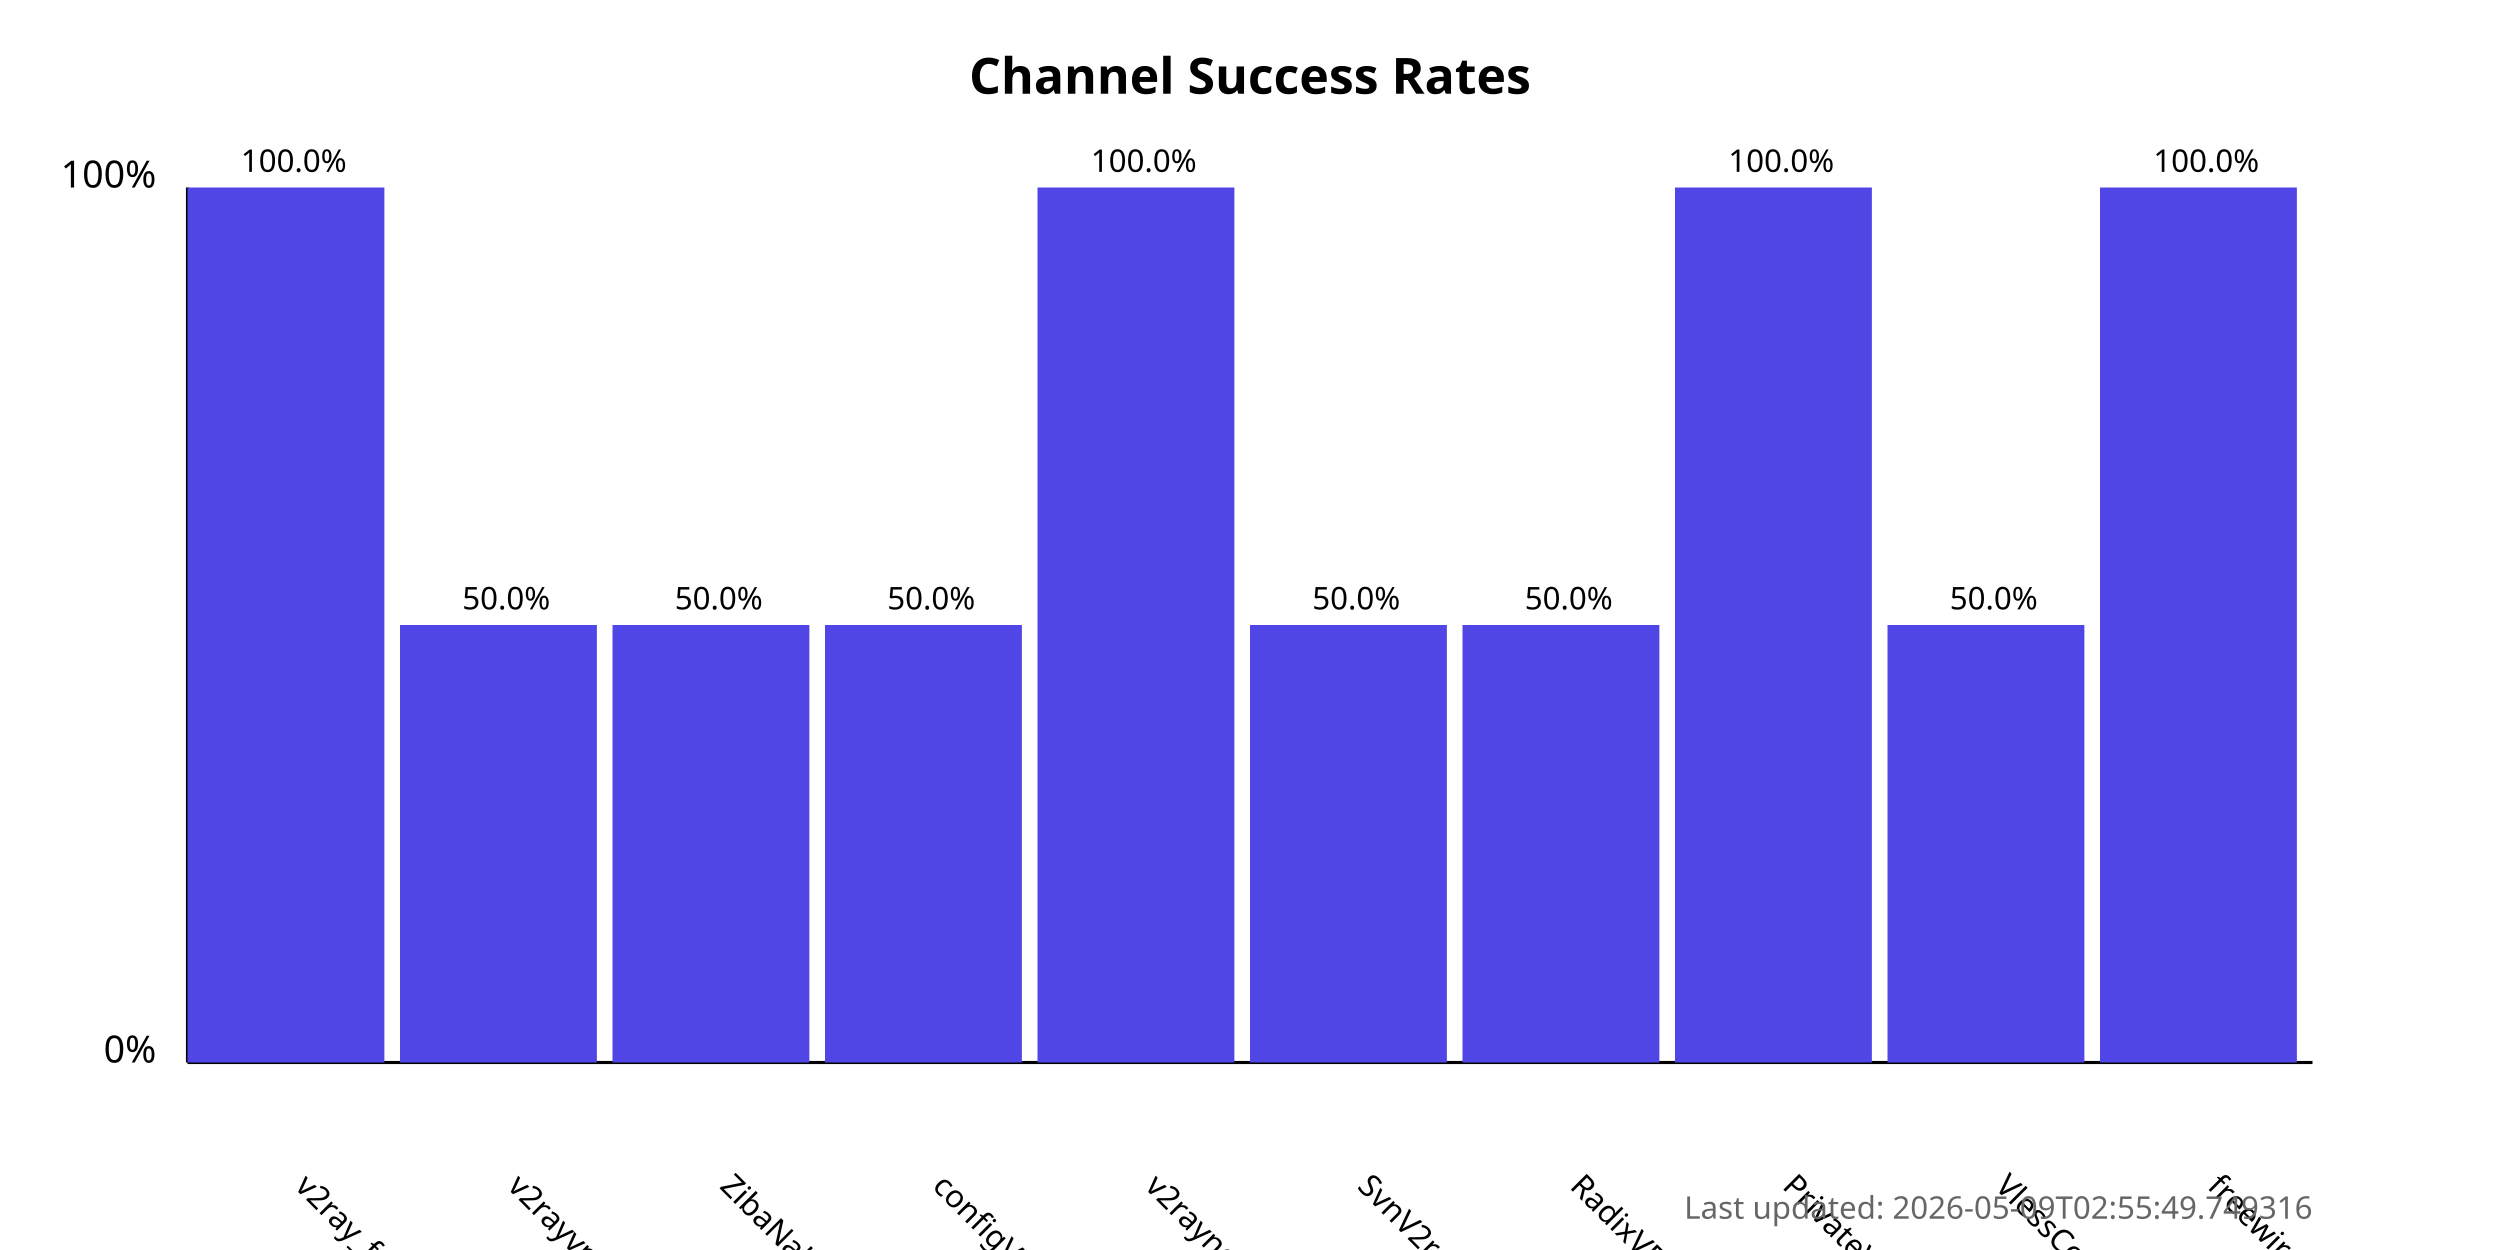
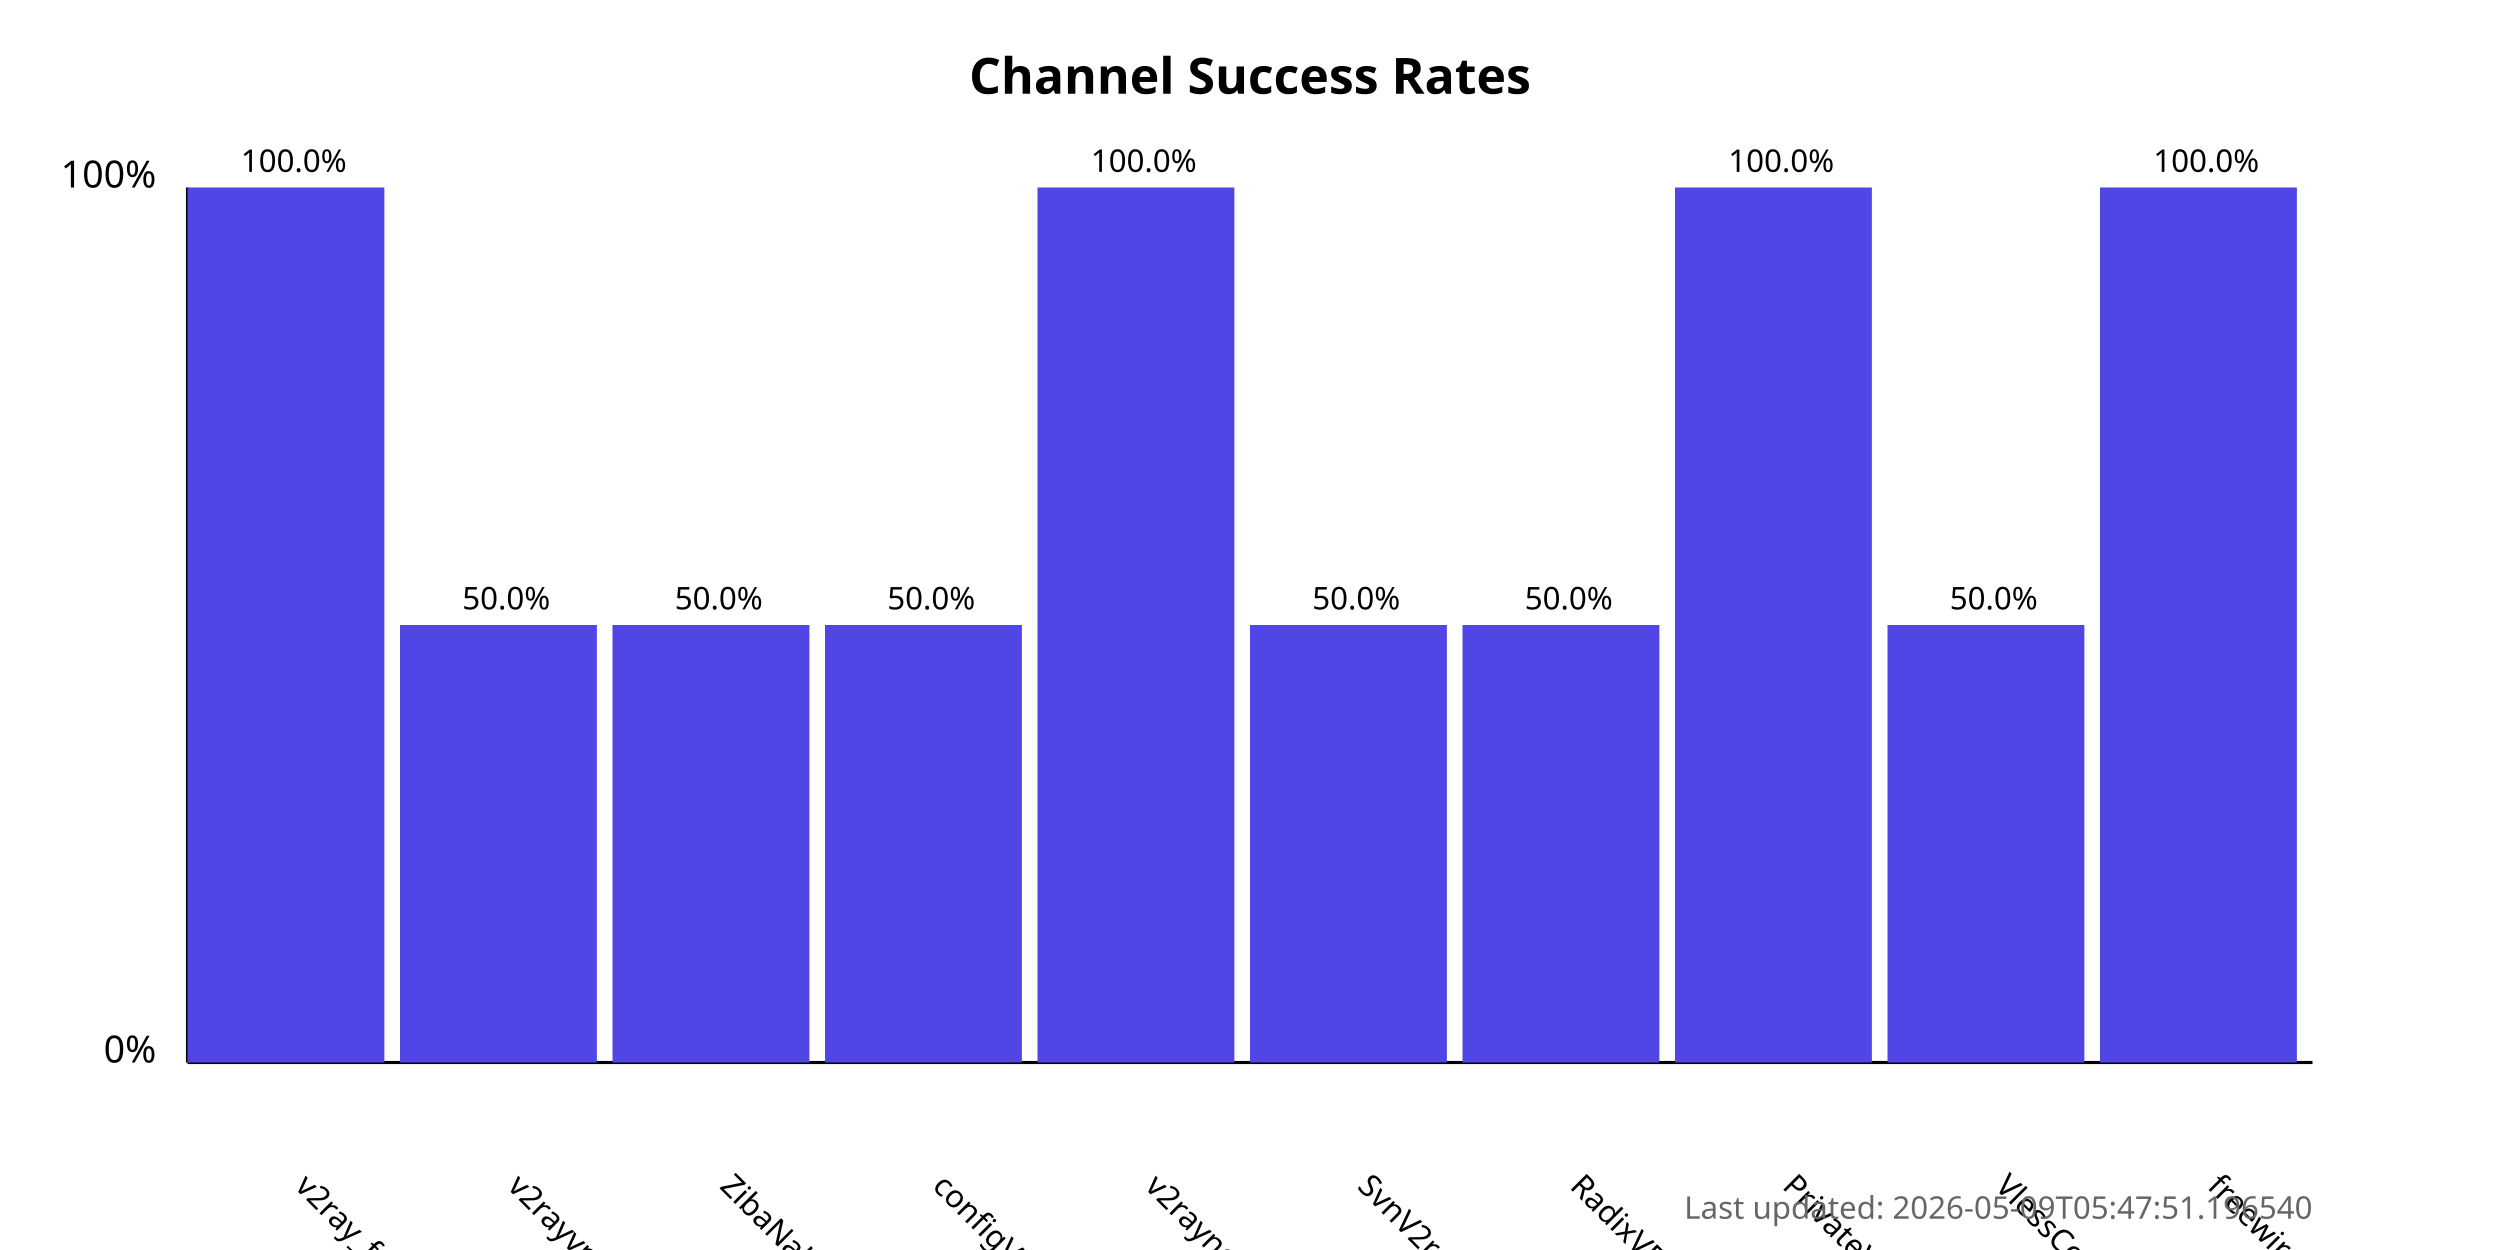
<svg xmlns="http://www.w3.org/2000/svg" width="800" height="400">
  <style>
            .chart-title { font: bold 16px sans-serif; }
            .axis-label { font: 12px sans-serif; }
            .tick-label { font: 10px sans-serif; }
            .bar { fill: #4f46e5; }
            .bar:hover { fill: #6366f1; }
            .timestamp { font: 10px sans-serif; fill: #666; }
        </style>
  <text x="400.0" y="30" text-anchor="middle" class="chart-title">
            Channel Success Rates
        </text>
  <line x1="60" y1="340" x2="60" y2="60" stroke="black" stroke-width="1" />
  <line x1="60" y1="340" x2="740" y2="340" stroke="black" stroke-width="1" />
  <text x="50" y="340" text-anchor="end" class="axis-label">0%</text>
  <text x="50" y="60" text-anchor="end" class="axis-label">100%</text>
  <g>
    <rect x="60" y="60.0" width="63.0" height="280.0" class="bar" />
    <text x="94.0" y="380" transform="rotate(45, 94.0, 380)" text-anchor="start" class="tick-label">
                v2ray_free_conf
            </text>
    <text x="94.0" y="55.0" text-anchor="middle" class="tick-label">
                100.0%
            </text>
  </g>
  <g>
    <rect x="128.0" y="200.0" width="63.0" height="140.0" class="bar" />
    <text x="162.0" y="380" transform="rotate(45, 162.0, 380)" text-anchor="start" class="tick-label">
                v2rayvpno
            </text>
    <text x="162.0" y="195.0" text-anchor="middle" class="tick-label">
                50.0%
            </text>
  </g>
  <g>
    <rect x="196.0" y="200.0" width="63.0" height="140.0" class="bar" />
    <text x="230.0" y="380" transform="rotate(45, 230.0, 380)" text-anchor="start" class="tick-label">
                ZibaNabz
            </text>
    <text x="230.0" y="195.0" text-anchor="middle" class="tick-label">
                50.0%
            </text>
  </g>
  <g>
    <rect x="264.0" y="200.0" width="63.0" height="140.0" class="bar" />
    <text x="298.0" y="380" transform="rotate(45, 298.0, 380)" text-anchor="start" class="tick-label">
                configV2rayForFree
            </text>
    <text x="298.0" y="195.0" text-anchor="middle" class="tick-label">
                50.0%
            </text>
  </g>
  <g>
    <rect x="332.0" y="60.0" width="63.0" height="280.0" class="bar" />
    <text x="366.0" y="380" transform="rotate(45, 366.0, 380)" text-anchor="start" class="tick-label">
                v2rayngvpn
            </text>
    <text x="366.0" y="55.0" text-anchor="middle" class="tick-label">
                100.0%
            </text>
  </g>
  <g>
    <rect x="400.0" y="200.0" width="63.0" height="140.0" class="bar" />
    <text x="434.0" y="380" transform="rotate(45, 434.0, 380)" text-anchor="start" class="tick-label">
                SvnV2ray
            </text>
    <text x="434.0" y="195.0" text-anchor="middle" class="tick-label">
                50.0%
            </text>
  </g>
  <g>
    <rect x="468.0" y="200.0" width="63.0" height="140.0" class="bar" />
    <text x="502.0" y="380" transform="rotate(45, 502.0, 380)" text-anchor="start" class="tick-label">
                RadixVPN
            </text>
    <text x="502.0" y="195.0" text-anchor="middle" class="tick-label">
                50.0%
            </text>
  </g>
  <g>
    <rect x="536.0" y="60.0" width="63.0" height="280.0" class="bar" />
    <text x="570.0" y="380" transform="rotate(45, 570.0, 380)" text-anchor="start" class="tick-label">
                PrivateVPNs
            </text>
    <text x="570.0" y="55.0" text-anchor="middle" class="tick-label">
                100.0%
            </text>
  </g>
  <g>
    <rect x="604.0" y="200.0" width="63.0" height="140.0" class="bar" />
    <text x="638.0" y="380" transform="rotate(45, 638.0, 380)" text-anchor="start" class="tick-label">
                VlessConfig
            </text>
    <text x="638.0" y="195.0" text-anchor="middle" class="tick-label">
                50.0%
            </text>
  </g>
  <g>
    <rect x="672.0" y="60.0" width="63.0" height="280.0" class="bar" />
    <text x="706.0" y="380" transform="rotate(45, 706.0, 380)" text-anchor="start" class="tick-label">
                freewireguard
            </text>
    <text x="706.0" y="55.0" text-anchor="middle" class="tick-label">
                100.0%
            </text>
  </g>
  <text x="740" y="390" text-anchor="end" class="timestamp">
-             Last updated: 2026-05-09T02:55:49.749316
+             Last updated: 2026-05-09T05:47:51.196540
        </text>
</svg>
